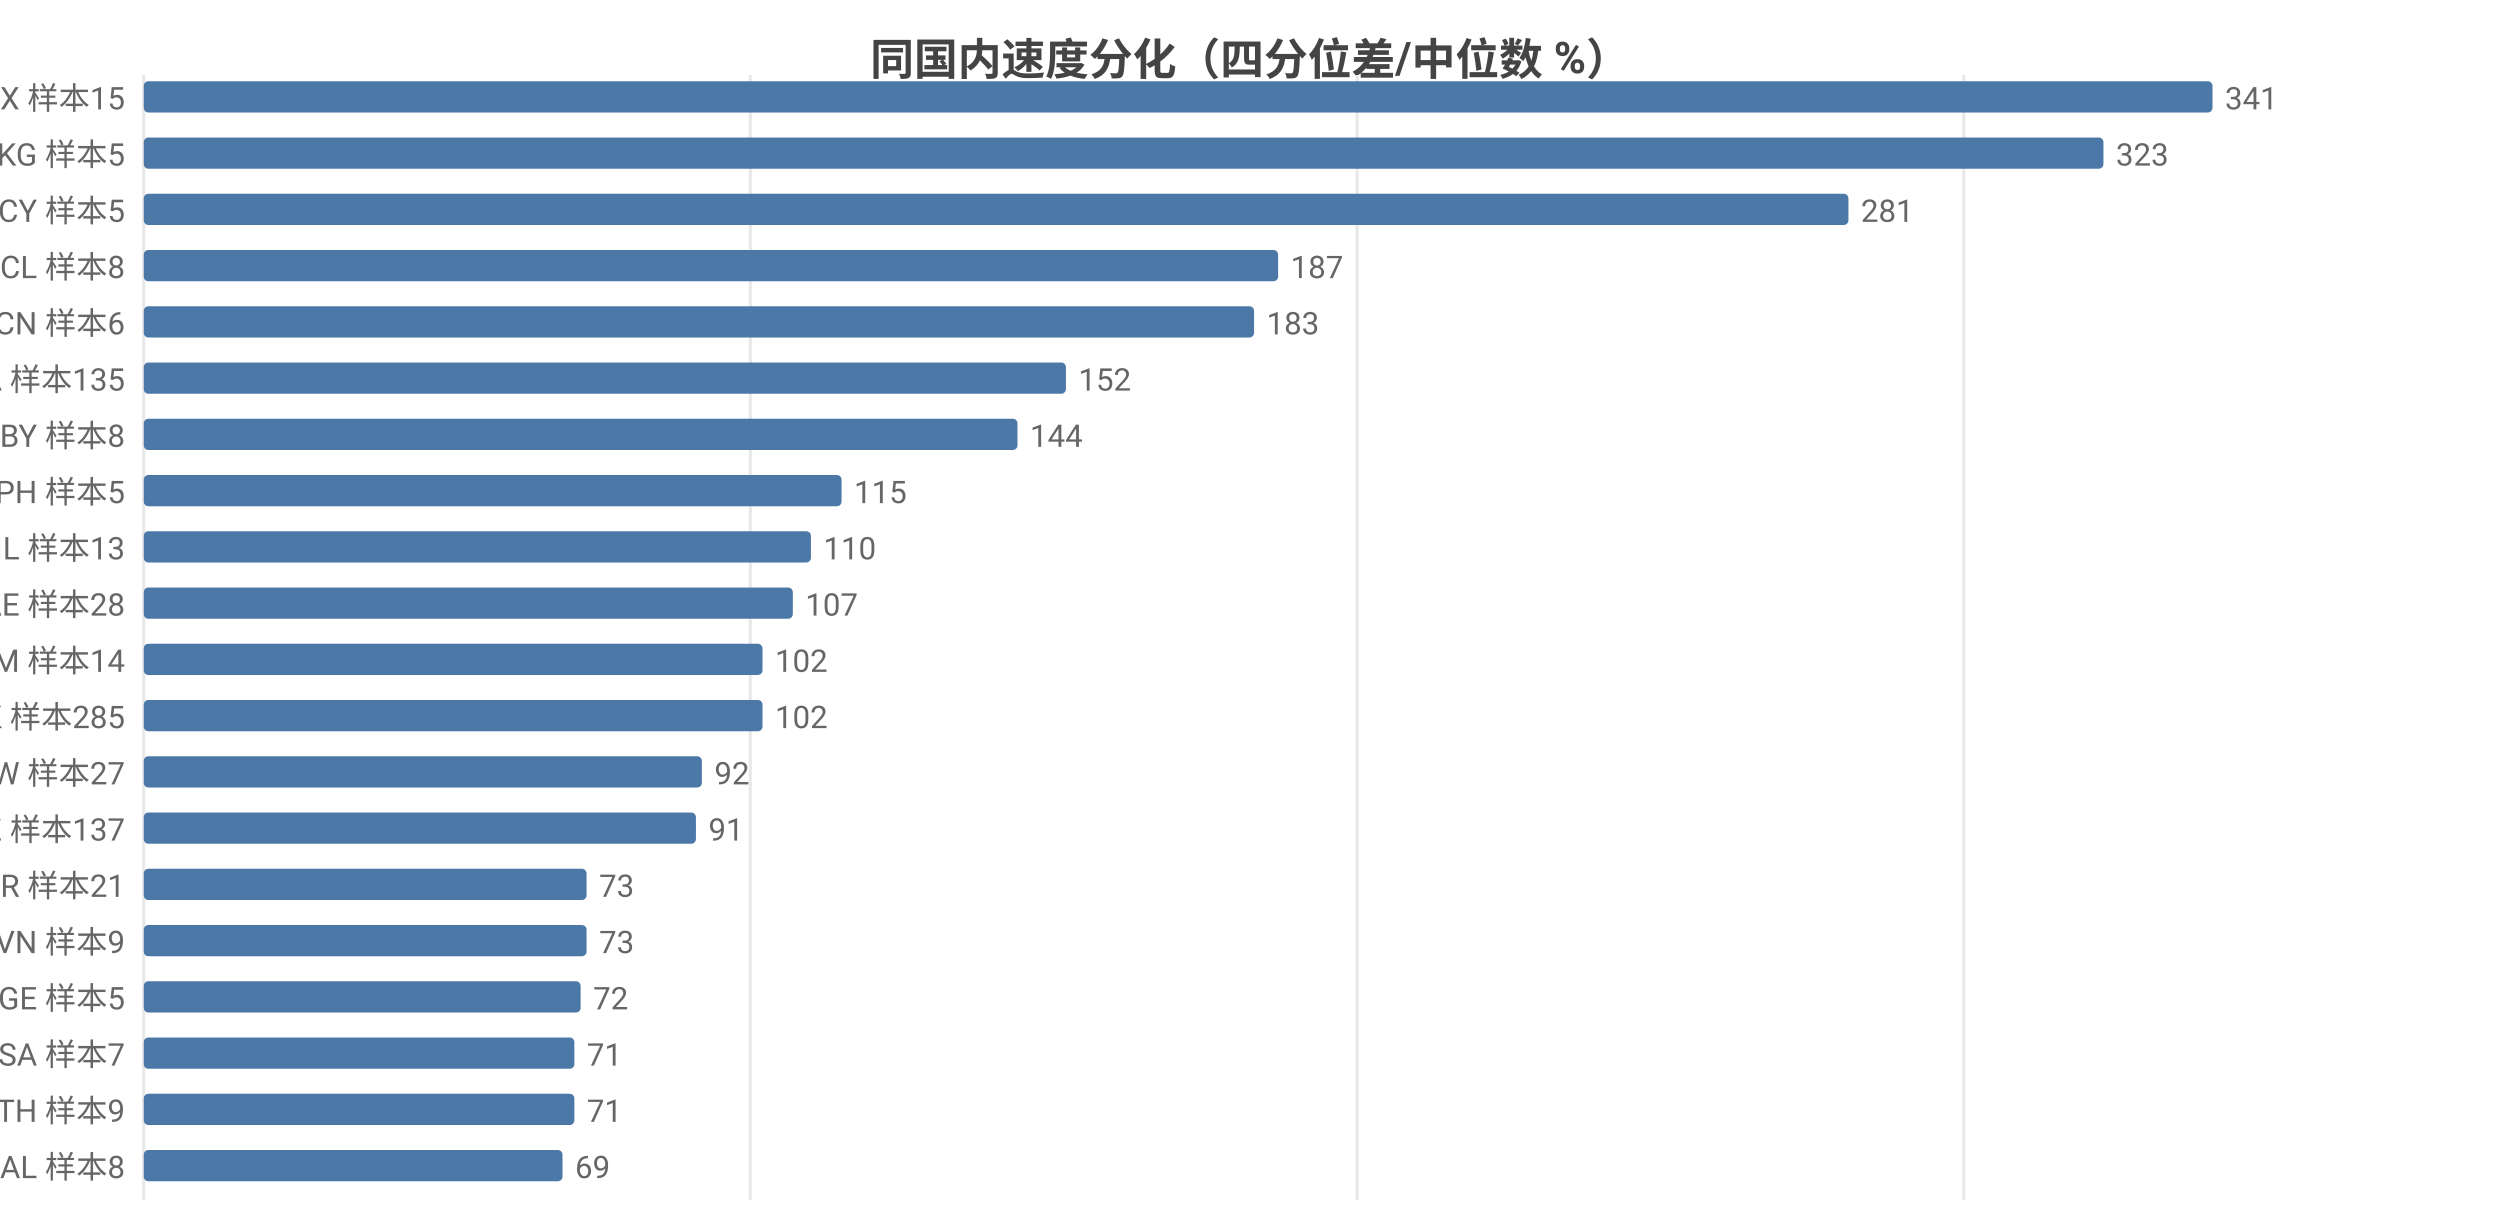
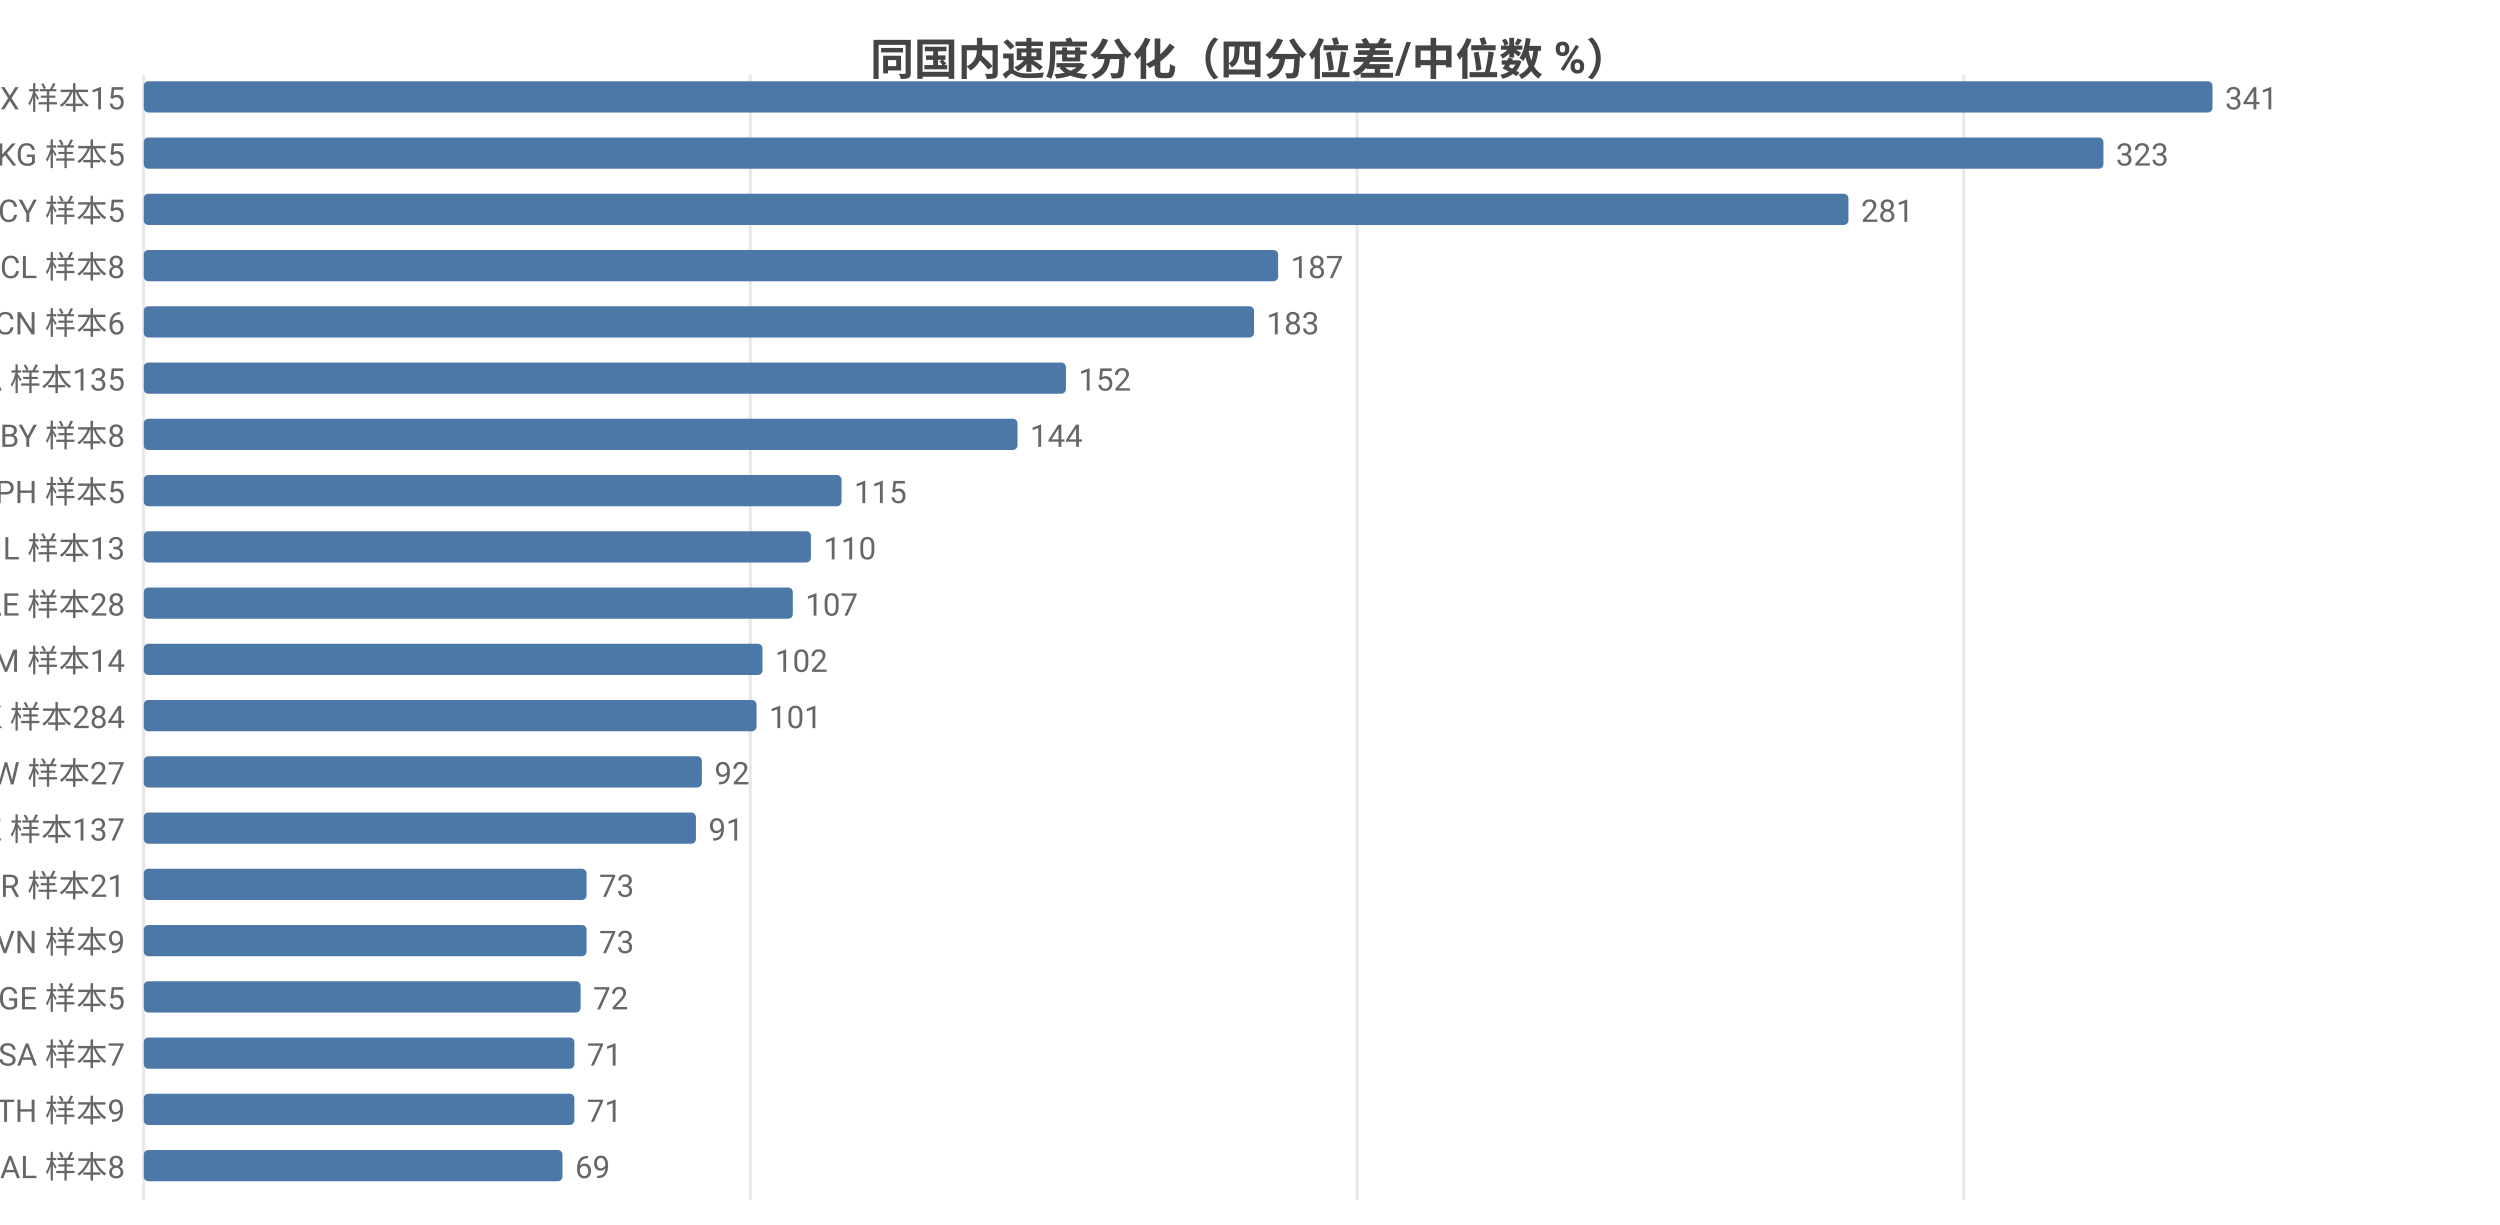
<svg xmlns="http://www.w3.org/2000/svg" width="800" height="392" viewBox="0 0 800 392">
  <rect width="800" height="392" fill="#ffffff" />
  <style>text{font-family:system-ui,-apple-system,'Segoe UI',Roboto,'PingFang SC','Microsoft YaHei','Noto Sans CJK SC',sans-serif}.g{stroke:#e8e8e8;stroke-width:1}.a{stroke:#999;stroke-width:1}.t{font-size:10px;fill:#666}.m{font-size:10px;text-anchor:middle;fill:#666}.e{font-size:10px;text-anchor:end;fill:#666}.l{font-size:11px;fill:#333}.tt{font-size:14px;font-weight:600;text-anchor:middle;fill:#444}.em{font-size:13px;text-anchor:middle;fill:#999}</style>
  <text class="tt" x="400.0" y="24">同国内速度分化（四分位差/中位数 %）</text>
  <line class="g" x1="46" y1="24" x2="46" y2="384" />
  <line class="g" x1="240.1" y1="24" x2="240.1" y2="384" />
  <line class="g" x1="434.3" y1="24" x2="434.3" y2="384" />
  <line class="g" x1="628.4" y1="24" x2="628.4" y2="384" />
  <text class="e" x="40" y="35">MX 样本15</text>
  <rect x="46" y="26" width="662" height="10" fill="#4c78a8" rx="1.5" />
  <text class="t" x="712" y="35">341</text>
  <text class="e" x="40" y="53">KG 样本5</text>
  <rect x="46" y="44" width="627.1" height="10" fill="#4c78a8" rx="1.5" />
  <text class="t" x="677.1" y="53">323</text>
  <text class="e" x="40" y="71">CY 样本5</text>
  <rect x="46" y="62" width="545.5" height="10" fill="#4c78a8" rx="1.5" />
  <text class="t" x="595.5" y="71">281</text>
  <text class="e" x="40" y="89">CL 样本8</text>
  <rect x="46" y="80" width="363.0" height="10" fill="#4c78a8" rx="1.5" />
  <text class="t" x="413.0" y="89">187</text>
  <text class="e" x="40" y="107">CN 样本6</text>
  <rect x="46" y="98" width="355.3" height="10" fill="#4c78a8" rx="1.5" />
  <text class="t" x="405.3" y="107">183</text>
  <text class="e" x="40" y="125">CA 样本135</text>
  <rect x="46" y="116" width="295.1" height="10" fill="#4c78a8" rx="1.5" />
  <text class="t" x="345.1" y="125">152</text>
  <text class="e" x="40" y="143">BY 样本8</text>
  <rect x="46" y="134" width="279.6" height="10" fill="#4c78a8" rx="1.5" />
  <text class="t" x="329.6" y="143">144</text>
  <text class="e" x="40" y="161">PH 样本5</text>
  <rect x="46" y="152" width="223.3" height="10" fill="#4c78a8" rx="1.5" />
  <text class="t" x="273.3" y="161">115</text>
  <text class="e" x="40" y="179">IL 样本13</text>
  <rect x="46" y="170" width="213.5" height="10" fill="#4c78a8" rx="1.5" />
  <text class="t" x="263.5" y="179">110</text>
  <text class="e" x="40" y="197">AE 样本28</text>
  <rect x="46" y="188" width="207.7" height="10" fill="#4c78a8" rx="1.5" />
  <text class="t" x="257.7" y="197">107</text>
  <text class="e" x="40" y="215">AM 样本14</text>
  <rect x="46" y="206" width="198.0" height="10" fill="#4c78a8" rx="1.5" />
  <text class="t" x="248.0" y="215">102</text>
-   <text class="e" x="40" y="233">HK 样本285</text>
-   <rect x="46" y="224" width="198.0" height="10" fill="#4c78a8" rx="1.5" />
-   <text class="t" x="248.0" y="233">102</text>
+   <text class="e" x="40" y="233">HK 样本284</text>
+   <rect x="46" y="224" width="196.1" height="10" fill="#4c78a8" rx="1.5" />
+   <text class="t" x="246.1" y="233">101</text>
  <text class="e" x="40" y="251">TW 样本27</text>
  <rect x="46" y="242" width="178.6" height="10" fill="#4c78a8" rx="1.5" />
  <text class="t" x="228.6" y="251">92</text>
  <text class="e" x="40" y="269">KZ 样本137</text>
  <rect x="46" y="260" width="176.7" height="10" fill="#4c78a8" rx="1.5" />
  <text class="t" x="226.7" y="269">91</text>
  <text class="e" x="40" y="287">BR 样本21</text>
  <rect x="46" y="278" width="141.7" height="10" fill="#4c78a8" rx="1.5" />
  <text class="t" x="191.7" y="287">73</text>
  <text class="e" x="40" y="305">VN 样本9</text>
  <rect x="46" y="296" width="141.7" height="10" fill="#4c78a8" rx="1.5" />
  <text class="t" x="191.7" y="305">73</text>
  <text class="e" x="40" y="323">GE 样本5</text>
  <rect x="46" y="314" width="139.8" height="10" fill="#4c78a8" rx="1.5" />
  <text class="t" x="189.8" y="323">72</text>
  <text class="e" x="40" y="341">SA 样本7</text>
  <rect x="46" y="332" width="137.8" height="10" fill="#4c78a8" rx="1.5" />
  <text class="t" x="187.8" y="341">71</text>
  <text class="e" x="40" y="359">TH 样本9</text>
  <rect x="46" y="350" width="137.8" height="10" fill="#4c78a8" rx="1.5" />
  <text class="t" x="187.8" y="359">71</text>
  <text class="e" x="40" y="377">AL 样本8</text>
  <rect x="46" y="368" width="134.0" height="10" fill="#4c78a8" rx="1.5" />
  <text class="t" x="184.0" y="377">69</text>
</svg>
